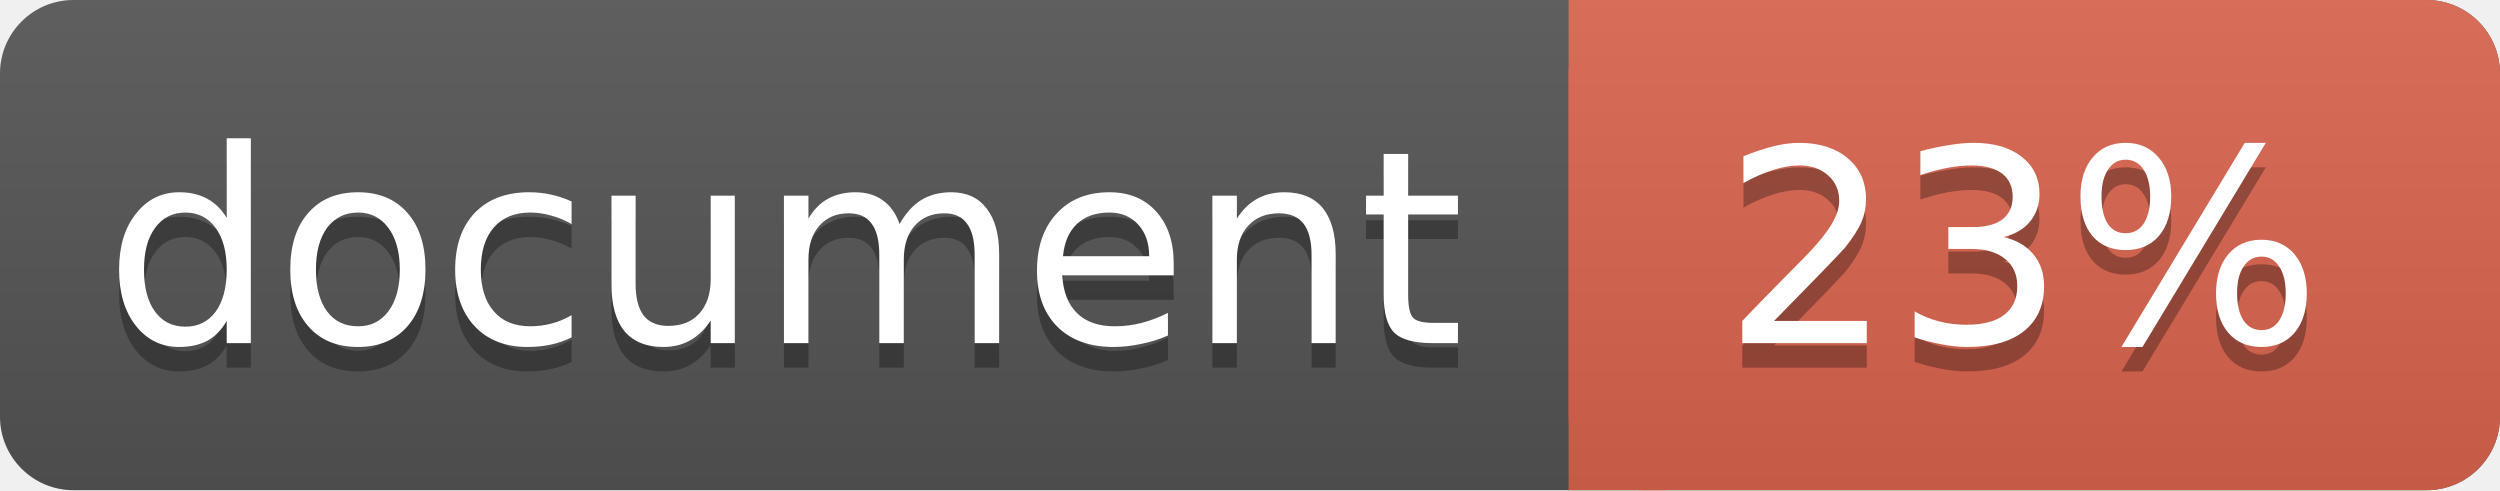
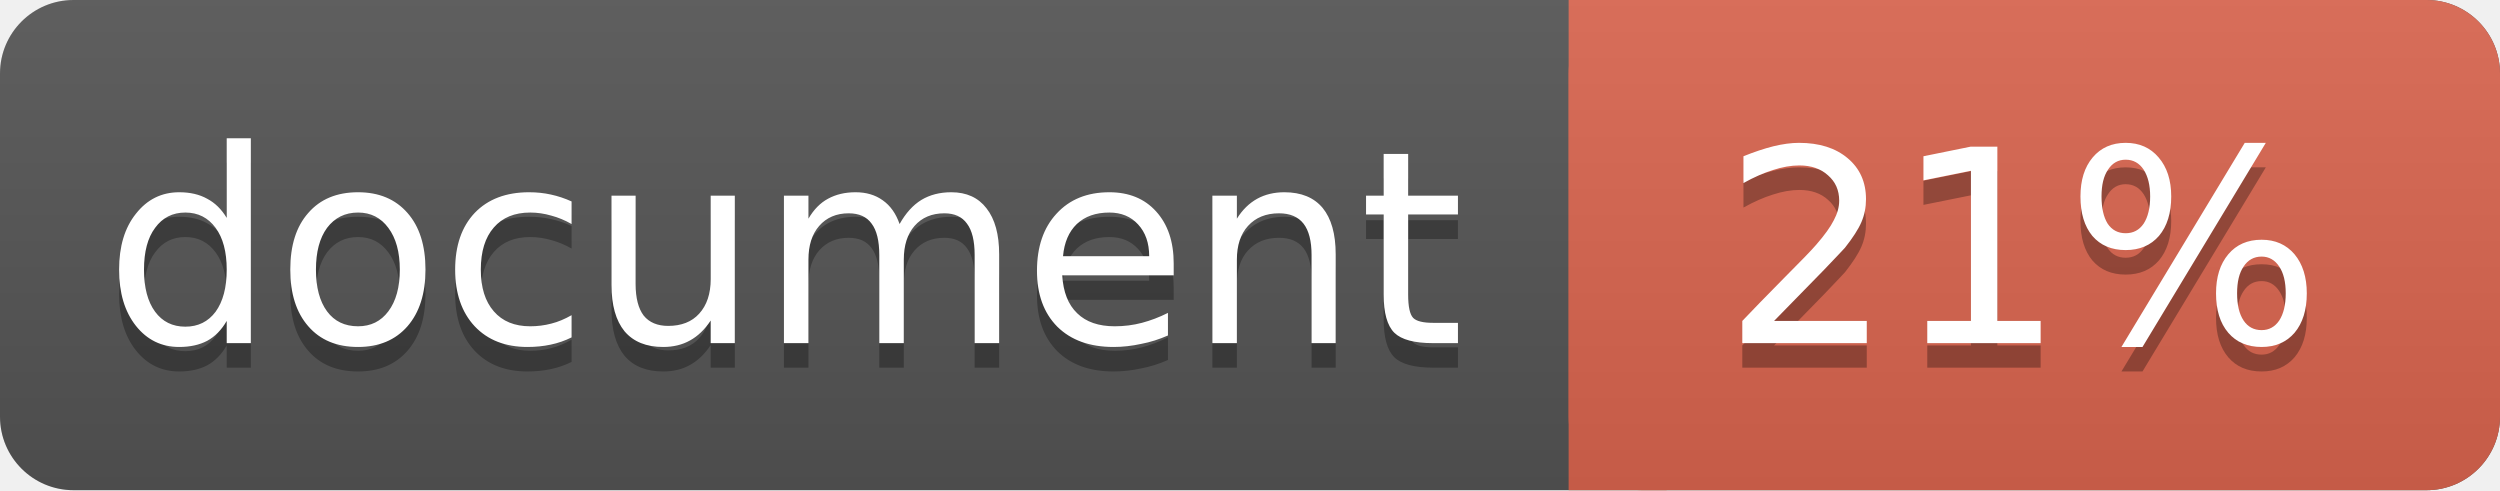
<svg xmlns="http://www.w3.org/2000/svg" width="102" height="20">
  <linearGradient id="a" x2="0" y2="100%">
    <stop offset="0" stop-color="#bbb" stop-opacity=".1" />
    <stop offset="1" stop-opacity=".1" />
  </linearGradient>
  <rect rx="3" width="102" height="20" fill="#555" />
  <rect rx="3" x="64" width="38" height="20" fill="#db654f" />
  <path fill="#db654f" d="M64 0h4v20h-4z" />
  <rect rx="3" width="102" height="20" fill="url(#a)" />
  <g fill="#fff" text-anchor="middle" font-family="DejaVu Sans,Verdana,Geneva,sans-serif" font-size="11">
    <text x="32" y="15" fill="#010101" fill-opacity=".3">document</text>
    <text x="32" y="14">document</text>
-     <text x="82.5" y="15" fill="#010101" fill-opacity=".3">23%</text>
-     <text x="82.5" y="14">23%</text>
+     <text x="82.5" y="15" fill="#010101" fill-opacity=".3">21%</text>
+     <text x="82.5" y="14">21%</text>
  </g>
</svg>
